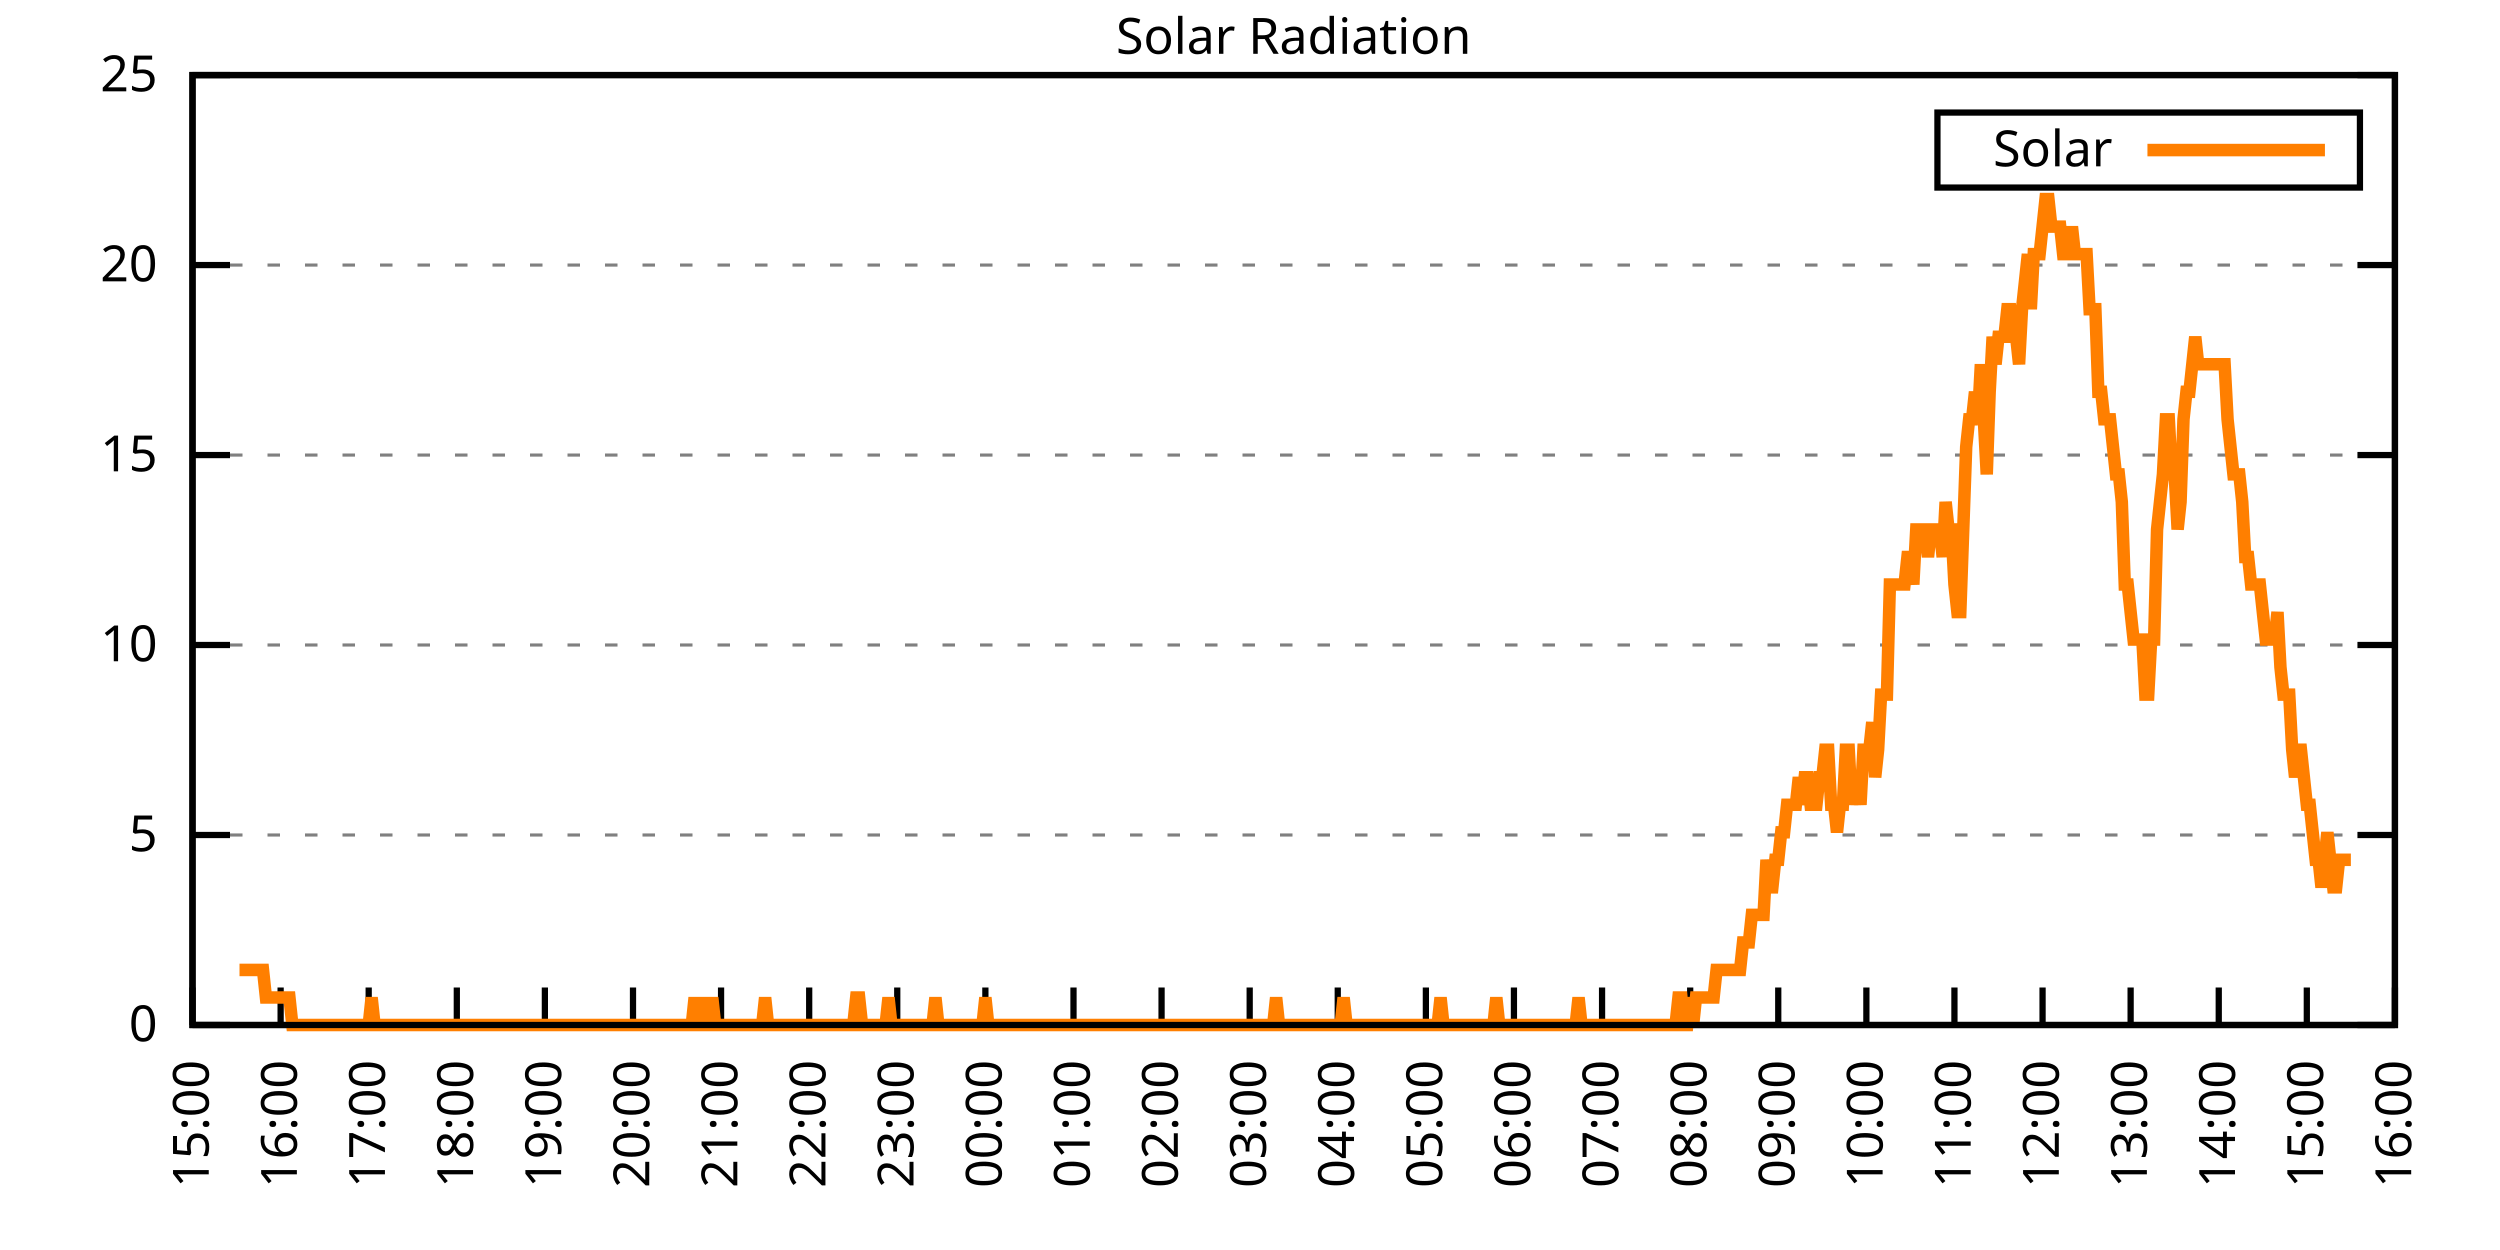
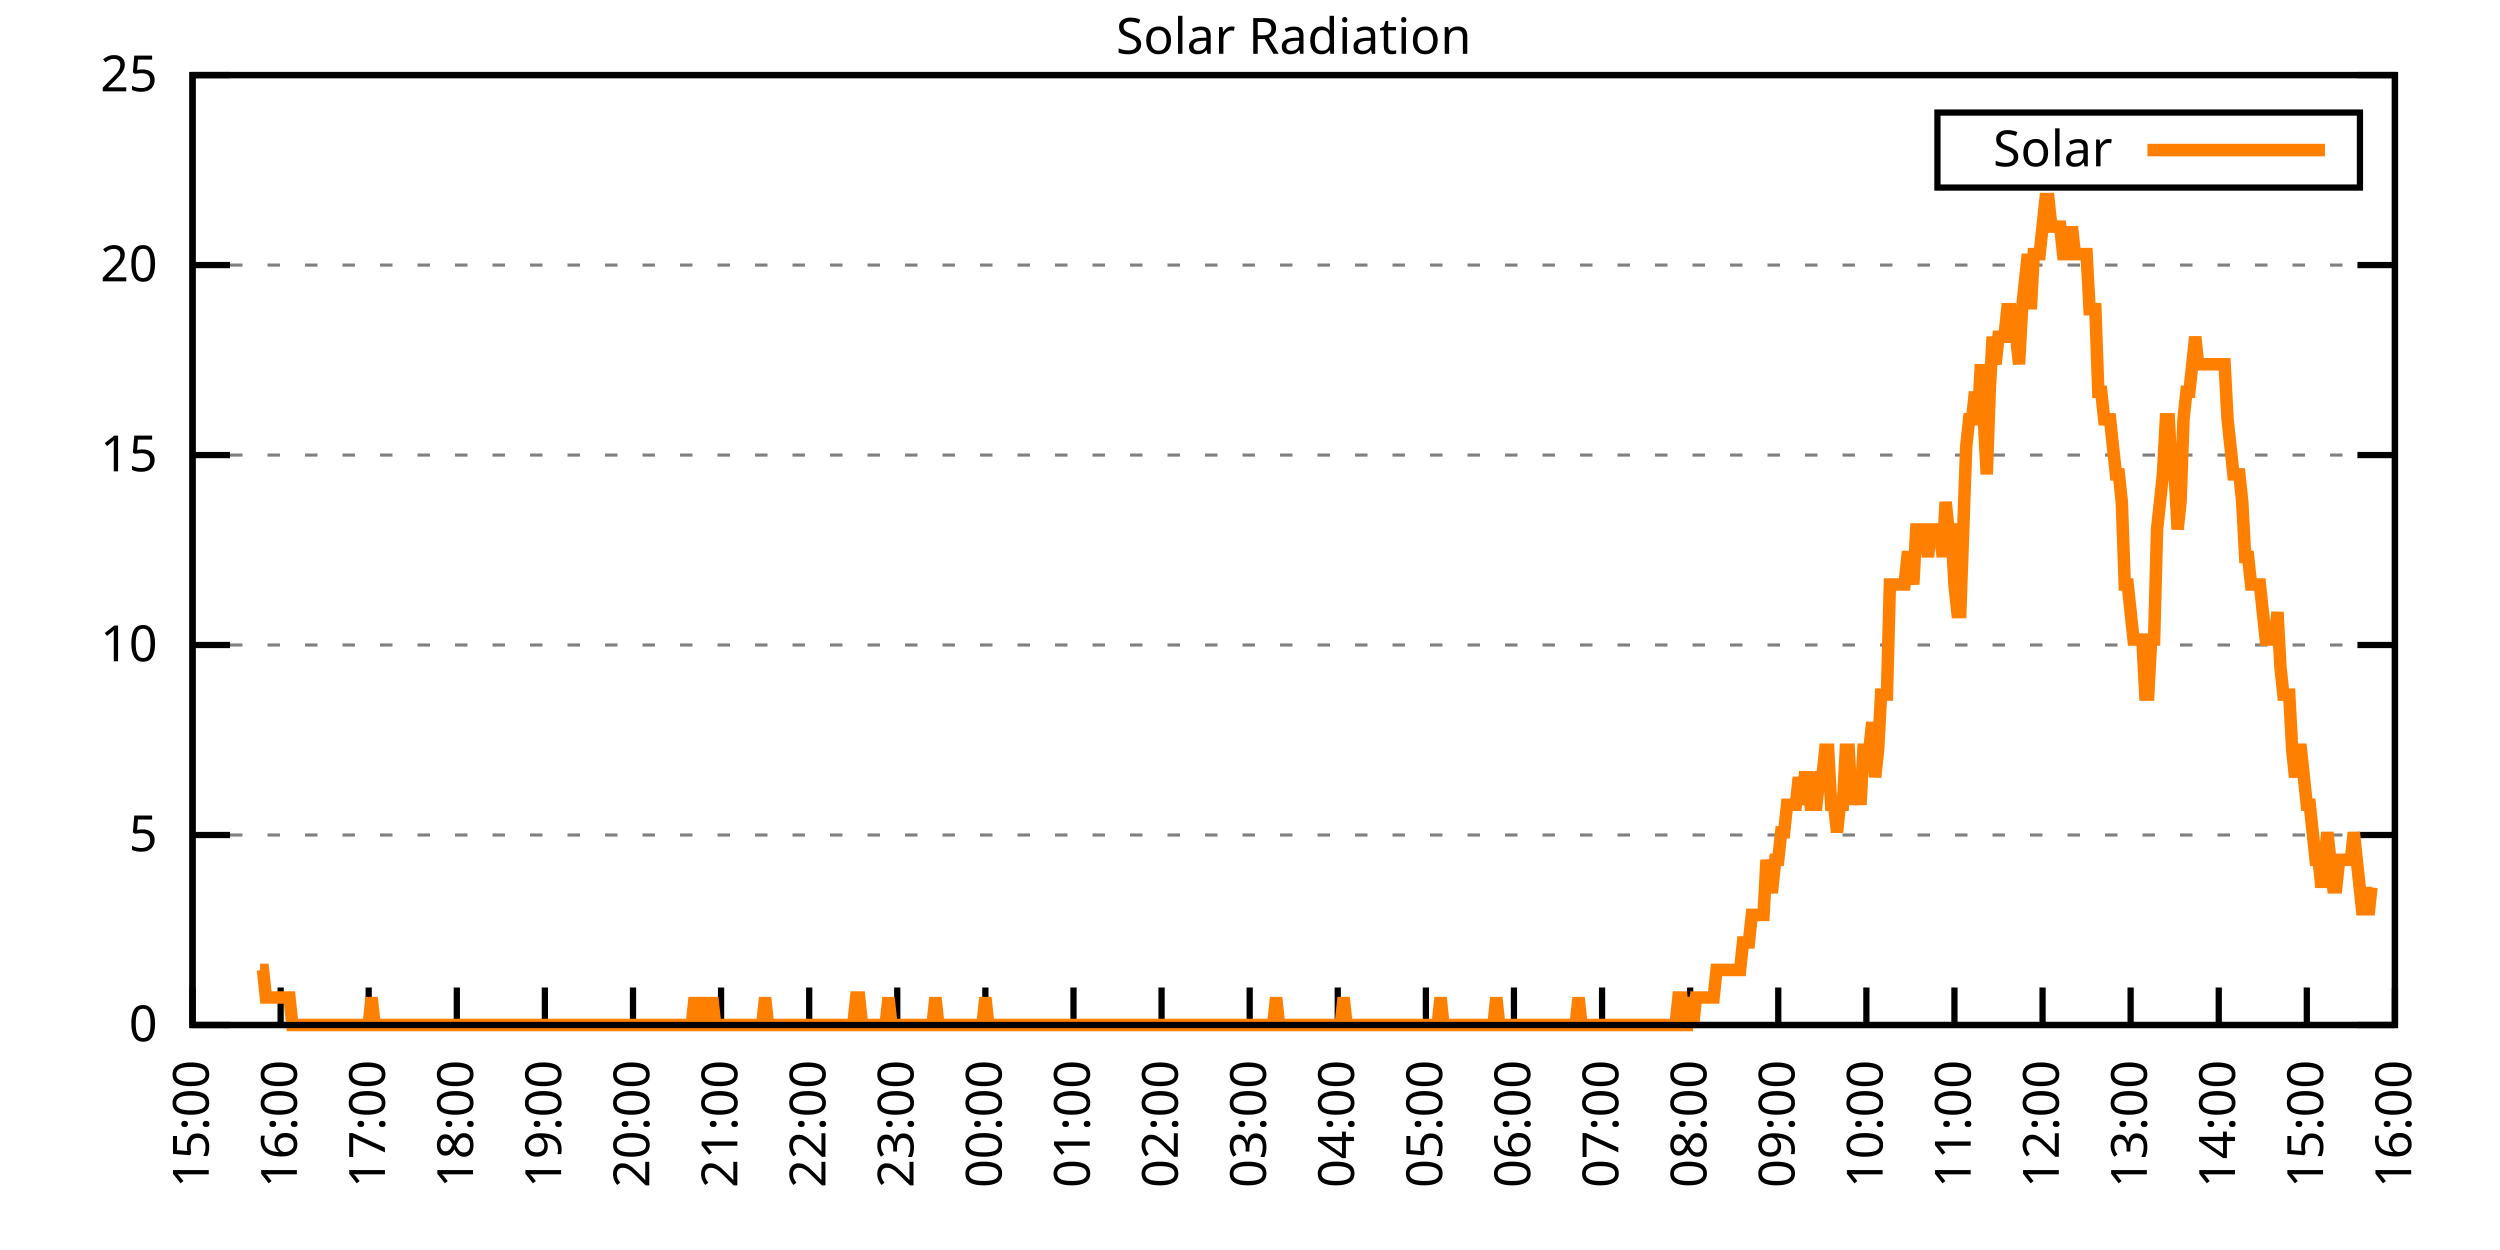
<svg xmlns="http://www.w3.org/2000/svg" xmlns:xlink="http://www.w3.org/1999/xlink" width="400" height="200" viewBox="0 0 400 200">
  <g id="gnuplot_canvas">
    <rect x="0" y="0" width="400" height="200" fill="none" />
    <defs>
      <circle id="gpDot" r="0.5" stroke-width="0.5" stroke="currentColor" />
      <path id="gpPt0" stroke-width="0.333" stroke="currentColor" d="M-1,0 h2 M0,-1 v2" />
      <path id="gpPt1" stroke-width="0.333" stroke="currentColor" d="M-1,-1 L1,1 M1,-1 L-1,1" />
      <path id="gpPt2" stroke-width="0.333" stroke="currentColor" d="M-1,0 L1,0 M0,-1 L0,1 M-1,-1 L1,1 M-1,1 L1,-1" />
      <rect id="gpPt3" stroke-width="0.333" stroke="currentColor" x="-1" y="-1" width="2" height="2" />
      <rect id="gpPt4" stroke-width="0.333" stroke="currentColor" fill="currentColor" x="-1" y="-1" width="2" height="2" />
      <circle id="gpPt5" stroke-width="0.333" stroke="currentColor" cx="0" cy="0" r="1" />
      <use xlink:href="#gpPt5" id="gpPt6" fill="currentColor" stroke="none" />
      <path id="gpPt7" stroke-width="0.333" stroke="currentColor" d="M0,-1.33 L-1.33,0.67 L1.33,0.67 z" />
      <use xlink:href="#gpPt7" id="gpPt8" fill="currentColor" stroke="none" />
      <use xlink:href="#gpPt7" id="gpPt9" stroke="currentColor" transform="rotate(180)" />
      <use xlink:href="#gpPt9" id="gpPt10" fill="currentColor" stroke="none" />
      <use xlink:href="#gpPt3" id="gpPt11" stroke="currentColor" transform="rotate(45)" />
      <use xlink:href="#gpPt11" id="gpPt12" fill="currentColor" stroke="none" />
      <path id="gpPt13" stroke-width="0.333" stroke="currentColor" d="M0,1.330 L1.265,0.411 L0.782,-1.067 L-0.782,-1.076 L-1.265,0.411 z" />
      <use xlink:href="#gpPt13" id="gpPt14" fill="currentColor" stroke="none" />
      <filter id="textbox" filterUnits="objectBoundingBox" x="0" y="0" height="1" width="1">
        <feFlood flood-color="white" flood-opacity="1" result="bgnd" />
        <feComposite in="SourceGraphic" in2="bgnd" operator="atop" />
      </filter>
      <filter id="greybox" filterUnits="objectBoundingBox" x="0" y="0" height="1" width="1">
        <feFlood flood-color="lightgrey" flood-opacity="1" result="grey" />
        <feComposite in="SourceGraphic" in2="grey" operator="atop" />
      </filter>
    </defs>
    <g fill="none" color="white" stroke="currentColor" stroke-width="1.00" stroke-linecap="butt" stroke-linejoin="miter">
</g>
    <g fill="none" color="black" stroke="currentColor" stroke-width="1.00" stroke-linecap="butt" stroke-linejoin="miter">
      <g stroke="none" shape-rendering="crispEdges">
        <polygon fill="rgb(255, 255, 255)" points="30.80,164.00 383.18,164.00 383.18,12.02 30.80,12.02 " />
      </g>
    </g>
    <g fill="none" color="black" stroke="currentColor" stroke-width="1.00" stroke-linecap="butt" stroke-linejoin="miter">
</g>
    <g fill="none" color="black" stroke="black" stroke-width="0.50" stroke-linecap="butt" stroke-linejoin="miter">
</g>
    <g fill="none" color="gray" stroke="currentColor" stroke-width="0.50" stroke-linecap="butt" stroke-linejoin="miter">
      <path stroke="gray" stroke-dasharray="2,4" class="gridline" d="M30.80,164.00 L383.19,164.00  " />
    </g>
    <g fill="none" color="gray" stroke="gray" stroke-width="1.00" stroke-linecap="butt" stroke-linejoin="miter">
</g>
    <g fill="none" color="black" stroke="currentColor" stroke-width="1.00" stroke-linecap="butt" stroke-linejoin="miter">
      <path stroke="black" d="M30.80,164.00 L36.80,164.00 M383.19,164.00 L377.19,164.00  " />
      <g transform="translate(25.20,166.60)" stroke="none" fill="black" font-family="Sans" font-size="8.00" text-anchor="end">
        <text>
          <tspan font-family="Sans"> 0</tspan>
        </text>
      </g>
    </g>
    <g fill="none" color="black" stroke="currentColor" stroke-width="1.00" stroke-linecap="butt" stroke-linejoin="miter">
</g>
    <g fill="none" color="black" stroke="black" stroke-width="0.50" stroke-linecap="butt" stroke-linejoin="miter">
</g>
    <g fill="none" color="gray" stroke="currentColor" stroke-width="0.50" stroke-linecap="butt" stroke-linejoin="miter">
      <path stroke="gray" stroke-dasharray="2,4" class="gridline" d="M30.80,133.60 L383.19,133.60  " />
    </g>
    <g fill="none" color="gray" stroke="gray" stroke-width="1.00" stroke-linecap="butt" stroke-linejoin="miter">
</g>
    <g fill="none" color="black" stroke="currentColor" stroke-width="1.00" stroke-linecap="butt" stroke-linejoin="miter">
      <path stroke="black" d="M30.80,133.60 L36.80,133.60 M383.19,133.60 L377.19,133.60  " />
      <g transform="translate(25.20,136.20)" stroke="none" fill="black" font-family="Sans" font-size="8.00" text-anchor="end">
        <text>
          <tspan font-family="Sans"> 5</tspan>
        </text>
      </g>
    </g>
    <g fill="none" color="black" stroke="currentColor" stroke-width="1.00" stroke-linecap="butt" stroke-linejoin="miter">
</g>
    <g fill="none" color="black" stroke="black" stroke-width="0.50" stroke-linecap="butt" stroke-linejoin="miter">
</g>
    <g fill="none" color="gray" stroke="currentColor" stroke-width="0.50" stroke-linecap="butt" stroke-linejoin="miter">
      <path stroke="gray" stroke-dasharray="2,4" class="gridline" d="M30.80,103.20 L383.19,103.20  " />
    </g>
    <g fill="none" color="gray" stroke="gray" stroke-width="1.00" stroke-linecap="butt" stroke-linejoin="miter">
</g>
    <g fill="none" color="black" stroke="currentColor" stroke-width="1.00" stroke-linecap="butt" stroke-linejoin="miter">
      <path stroke="black" d="M30.80,103.20 L36.80,103.20 M383.19,103.20 L377.19,103.20  " />
      <g transform="translate(25.20,105.80)" stroke="none" fill="black" font-family="Sans" font-size="8.00" text-anchor="end">
        <text>
          <tspan font-family="Sans"> 10</tspan>
        </text>
      </g>
    </g>
    <g fill="none" color="black" stroke="currentColor" stroke-width="1.00" stroke-linecap="butt" stroke-linejoin="miter">
</g>
    <g fill="none" color="black" stroke="black" stroke-width="0.50" stroke-linecap="butt" stroke-linejoin="miter">
</g>
    <g fill="none" color="gray" stroke="currentColor" stroke-width="0.50" stroke-linecap="butt" stroke-linejoin="miter">
      <path stroke="gray" stroke-dasharray="2,4" class="gridline" d="M30.80,72.81 L383.19,72.81  " />
    </g>
    <g fill="none" color="gray" stroke="gray" stroke-width="1.00" stroke-linecap="butt" stroke-linejoin="miter">
</g>
    <g fill="none" color="black" stroke="currentColor" stroke-width="1.00" stroke-linecap="butt" stroke-linejoin="miter">
      <path stroke="black" d="M30.80,72.81 L36.80,72.81 M383.19,72.81 L377.19,72.81  " />
      <g transform="translate(25.20,75.41)" stroke="none" fill="black" font-family="Sans" font-size="8.00" text-anchor="end">
        <text>
          <tspan font-family="Sans"> 15</tspan>
        </text>
      </g>
    </g>
    <g fill="none" color="black" stroke="currentColor" stroke-width="1.00" stroke-linecap="butt" stroke-linejoin="miter">
</g>
    <g fill="none" color="black" stroke="black" stroke-width="0.50" stroke-linecap="butt" stroke-linejoin="miter">
</g>
    <g fill="none" color="gray" stroke="currentColor" stroke-width="0.50" stroke-linecap="butt" stroke-linejoin="miter">
      <path stroke="gray" stroke-dasharray="2,4" class="gridline" d="M30.80,42.41 L383.19,42.41  " />
    </g>
    <g fill="none" color="gray" stroke="gray" stroke-width="1.00" stroke-linecap="butt" stroke-linejoin="miter">
</g>
    <g fill="none" color="black" stroke="currentColor" stroke-width="1.00" stroke-linecap="butt" stroke-linejoin="miter">
      <path stroke="black" d="M30.80,42.41 L36.80,42.41 M383.19,42.41 L377.19,42.41  " />
      <g transform="translate(25.20,45.01)" stroke="none" fill="black" font-family="Sans" font-size="8.00" text-anchor="end">
        <text>
          <tspan font-family="Sans"> 20</tspan>
        </text>
      </g>
    </g>
    <g fill="none" color="black" stroke="currentColor" stroke-width="1.00" stroke-linecap="butt" stroke-linejoin="miter">
</g>
    <g fill="none" color="black" stroke="black" stroke-width="0.50" stroke-linecap="butt" stroke-linejoin="miter">
</g>
    <g fill="none" color="gray" stroke="currentColor" stroke-width="0.50" stroke-linecap="butt" stroke-linejoin="miter">
      <path stroke="gray" stroke-dasharray="2,4" class="gridline" d="M30.80,12.01 L383.19,12.01  " />
    </g>
    <g fill="none" color="gray" stroke="gray" stroke-width="1.00" stroke-linecap="butt" stroke-linejoin="miter">
</g>
    <g fill="none" color="black" stroke="currentColor" stroke-width="1.00" stroke-linecap="butt" stroke-linejoin="miter">
      <path stroke="black" d="M30.80,12.01 L36.80,12.01 M383.19,12.01 L377.19,12.01  " />
      <g transform="translate(25.20,14.61)" stroke="none" fill="black" font-family="Sans" font-size="8.00" text-anchor="end">
        <text>
          <tspan font-family="Sans"> 25</tspan>
        </text>
      </g>
    </g>
    <g fill="none" color="black" stroke="currentColor" stroke-width="1.00" stroke-linecap="butt" stroke-linejoin="miter">
      <path stroke="black" d="M30.80,164.00 L30.80,158.00  " />
      <g transform="translate(33.40,169.60) rotate(270.00)" stroke="none" fill="black" font-family="Sans" font-size="8.00" text-anchor="end">
        <text>
          <tspan font-family="Sans">15:00</tspan>
        </text>
      </g>
    </g>
    <g fill="none" color="black" stroke="currentColor" stroke-width="1.00" stroke-linecap="butt" stroke-linejoin="miter">
      <path stroke="black" d="M44.90,164.00 L44.90,158.00  " />
      <g transform="translate(47.50,169.60) rotate(270.00)" stroke="none" fill="black" font-family="Sans" font-size="8.00" text-anchor="end">
        <text>
          <tspan font-family="Sans">16:00</tspan>
        </text>
      </g>
    </g>
    <g fill="none" color="black" stroke="currentColor" stroke-width="1.00" stroke-linecap="butt" stroke-linejoin="miter">
      <path stroke="black" d="M58.99,164.00 L58.99,158.00  " />
      <g transform="translate(61.59,169.60) rotate(270.00)" stroke="none" fill="black" font-family="Sans" font-size="8.00" text-anchor="end">
        <text>
          <tspan font-family="Sans">17:00</tspan>
        </text>
      </g>
    </g>
    <g fill="none" color="black" stroke="currentColor" stroke-width="1.00" stroke-linecap="butt" stroke-linejoin="miter">
      <path stroke="black" d="M73.09,164.00 L73.09,158.00  " />
      <g transform="translate(75.69,169.60) rotate(270.00)" stroke="none" fill="black" font-family="Sans" font-size="8.00" text-anchor="end">
        <text>
          <tspan font-family="Sans">18:00</tspan>
        </text>
      </g>
    </g>
    <g fill="none" color="black" stroke="currentColor" stroke-width="1.00" stroke-linecap="butt" stroke-linejoin="miter">
      <path stroke="black" d="M87.18,164.00 L87.18,158.00  " />
      <g transform="translate(89.78,169.60) rotate(270.00)" stroke="none" fill="black" font-family="Sans" font-size="8.00" text-anchor="end">
        <text>
          <tspan font-family="Sans">19:00</tspan>
        </text>
      </g>
    </g>
    <g fill="none" color="black" stroke="currentColor" stroke-width="1.00" stroke-linecap="butt" stroke-linejoin="miter">
      <path stroke="black" d="M101.28,164.00 L101.28,158.00  " />
      <g transform="translate(103.88,169.60) rotate(270.00)" stroke="none" fill="black" font-family="Sans" font-size="8.00" text-anchor="end">
        <text>
          <tspan font-family="Sans">20:00</tspan>
        </text>
      </g>
    </g>
    <g fill="none" color="black" stroke="currentColor" stroke-width="1.00" stroke-linecap="butt" stroke-linejoin="miter">
      <path stroke="black" d="M115.37,164.00 L115.37,158.00  " />
      <g transform="translate(117.97,169.60) rotate(270.00)" stroke="none" fill="black" font-family="Sans" font-size="8.00" text-anchor="end">
        <text>
          <tspan font-family="Sans">21:00</tspan>
        </text>
      </g>
    </g>
    <g fill="none" color="black" stroke="currentColor" stroke-width="1.00" stroke-linecap="butt" stroke-linejoin="miter">
      <path stroke="black" d="M129.47,164.00 L129.47,158.00  " />
      <g transform="translate(132.07,169.60) rotate(270.00)" stroke="none" fill="black" font-family="Sans" font-size="8.00" text-anchor="end">
        <text>
          <tspan font-family="Sans">22:00</tspan>
        </text>
      </g>
    </g>
    <g fill="none" color="black" stroke="currentColor" stroke-width="1.00" stroke-linecap="butt" stroke-linejoin="miter">
      <path stroke="black" d="M143.56,164.00 L143.56,158.00  " />
      <g transform="translate(146.16,169.60) rotate(270.00)" stroke="none" fill="black" font-family="Sans" font-size="8.00" text-anchor="end">
        <text>
          <tspan font-family="Sans">23:00</tspan>
        </text>
      </g>
    </g>
    <g fill="none" color="black" stroke="currentColor" stroke-width="1.00" stroke-linecap="butt" stroke-linejoin="miter">
      <path stroke="black" d="M157.66,164.00 L157.66,158.00  " />
      <g transform="translate(160.26,169.60) rotate(270.00)" stroke="none" fill="black" font-family="Sans" font-size="8.00" text-anchor="end">
        <text>
          <tspan font-family="Sans">00:00</tspan>
        </text>
      </g>
    </g>
    <g fill="none" color="black" stroke="currentColor" stroke-width="1.00" stroke-linecap="butt" stroke-linejoin="miter">
      <path stroke="black" d="M171.76,164.00 L171.76,158.00  " />
      <g transform="translate(174.36,169.60) rotate(270.00)" stroke="none" fill="black" font-family="Sans" font-size="8.00" text-anchor="end">
        <text>
          <tspan font-family="Sans">01:00</tspan>
        </text>
      </g>
    </g>
    <g fill="none" color="black" stroke="currentColor" stroke-width="1.00" stroke-linecap="butt" stroke-linejoin="miter">
      <path stroke="black" d="M185.85,164.00 L185.85,158.00  " />
      <g transform="translate(188.45,169.60) rotate(270.00)" stroke="none" fill="black" font-family="Sans" font-size="8.00" text-anchor="end">
        <text>
          <tspan font-family="Sans">02:00</tspan>
        </text>
      </g>
    </g>
    <g fill="none" color="black" stroke="currentColor" stroke-width="1.00" stroke-linecap="butt" stroke-linejoin="miter">
      <path stroke="black" d="M199.95,164.00 L199.95,158.00  " />
      <g transform="translate(202.55,169.60) rotate(270.00)" stroke="none" fill="black" font-family="Sans" font-size="8.00" text-anchor="end">
        <text>
          <tspan font-family="Sans">03:00</tspan>
        </text>
      </g>
    </g>
    <g fill="none" color="black" stroke="currentColor" stroke-width="1.00" stroke-linecap="butt" stroke-linejoin="miter">
      <path stroke="black" d="M214.04,164.00 L214.04,158.00  " />
      <g transform="translate(216.64,169.60) rotate(270.00)" stroke="none" fill="black" font-family="Sans" font-size="8.00" text-anchor="end">
        <text>
          <tspan font-family="Sans">04:00</tspan>
        </text>
      </g>
    </g>
    <g fill="none" color="black" stroke="currentColor" stroke-width="1.00" stroke-linecap="butt" stroke-linejoin="miter">
      <path stroke="black" d="M228.14,164.00 L228.14,158.00  " />
      <g transform="translate(230.74,169.60) rotate(270.00)" stroke="none" fill="black" font-family="Sans" font-size="8.00" text-anchor="end">
        <text>
          <tspan font-family="Sans">05:00</tspan>
        </text>
      </g>
    </g>
    <g fill="none" color="black" stroke="currentColor" stroke-width="1.00" stroke-linecap="butt" stroke-linejoin="miter">
      <path stroke="black" d="M242.23,164.00 L242.23,158.00  " />
      <g transform="translate(244.83,169.60) rotate(270.00)" stroke="none" fill="black" font-family="Sans" font-size="8.00" text-anchor="end">
        <text>
          <tspan font-family="Sans">06:00</tspan>
        </text>
      </g>
    </g>
    <g fill="none" color="black" stroke="currentColor" stroke-width="1.00" stroke-linecap="butt" stroke-linejoin="miter">
      <path stroke="black" d="M256.33,164.00 L256.33,158.00  " />
      <g transform="translate(258.93,169.60) rotate(270.00)" stroke="none" fill="black" font-family="Sans" font-size="8.00" text-anchor="end">
        <text>
          <tspan font-family="Sans">07:00</tspan>
        </text>
      </g>
    </g>
    <g fill="none" color="black" stroke="currentColor" stroke-width="1.00" stroke-linecap="butt" stroke-linejoin="miter">
      <path stroke="black" d="M270.43,164.00 L270.43,158.00  " />
      <g transform="translate(273.03,169.60) rotate(270.00)" stroke="none" fill="black" font-family="Sans" font-size="8.00" text-anchor="end">
        <text>
          <tspan font-family="Sans">08:00</tspan>
        </text>
      </g>
    </g>
    <g fill="none" color="black" stroke="currentColor" stroke-width="1.00" stroke-linecap="butt" stroke-linejoin="miter">
      <path stroke="black" d="M284.52,164.00 L284.52,158.00  " />
      <g transform="translate(287.12,169.60) rotate(270.00)" stroke="none" fill="black" font-family="Sans" font-size="8.00" text-anchor="end">
        <text>
          <tspan font-family="Sans">09:00</tspan>
        </text>
      </g>
    </g>
    <g fill="none" color="black" stroke="currentColor" stroke-width="1.00" stroke-linecap="butt" stroke-linejoin="miter">
      <path stroke="black" d="M298.62,164.00 L298.62,158.00  " />
      <g transform="translate(301.22,169.60) rotate(270.00)" stroke="none" fill="black" font-family="Sans" font-size="8.00" text-anchor="end">
        <text>
          <tspan font-family="Sans">10:00</tspan>
        </text>
      </g>
    </g>
    <g fill="none" color="black" stroke="currentColor" stroke-width="1.00" stroke-linecap="butt" stroke-linejoin="miter">
      <path stroke="black" d="M312.71,164.00 L312.71,158.00  " />
      <g transform="translate(315.31,169.60) rotate(270.00)" stroke="none" fill="black" font-family="Sans" font-size="8.00" text-anchor="end">
        <text>
          <tspan font-family="Sans">11:00</tspan>
        </text>
      </g>
    </g>
    <g fill="none" color="black" stroke="currentColor" stroke-width="1.00" stroke-linecap="butt" stroke-linejoin="miter">
      <path stroke="black" d="M326.81,164.00 L326.81,158.00  " />
      <g transform="translate(329.41,169.60) rotate(270.00)" stroke="none" fill="black" font-family="Sans" font-size="8.00" text-anchor="end">
        <text>
          <tspan font-family="Sans">12:00</tspan>
        </text>
      </g>
    </g>
    <g fill="none" color="black" stroke="currentColor" stroke-width="1.00" stroke-linecap="butt" stroke-linejoin="miter">
      <path stroke="black" d="M340.90,164.00 L340.90,158.00  " />
      <g transform="translate(343.50,169.60) rotate(270.00)" stroke="none" fill="black" font-family="Sans" font-size="8.00" text-anchor="end">
        <text>
          <tspan font-family="Sans">13:00</tspan>
        </text>
      </g>
    </g>
    <g fill="none" color="black" stroke="currentColor" stroke-width="1.00" stroke-linecap="butt" stroke-linejoin="miter">
      <path stroke="black" d="M355.00,164.00 L355.00,158.00  " />
      <g transform="translate(357.60,169.60) rotate(270.00)" stroke="none" fill="black" font-family="Sans" font-size="8.00" text-anchor="end">
        <text>
          <tspan font-family="Sans">14:00</tspan>
        </text>
      </g>
    </g>
    <g fill="none" color="black" stroke="currentColor" stroke-width="1.00" stroke-linecap="butt" stroke-linejoin="miter">
      <path stroke="black" d="M369.09,164.00 L369.09,158.00  " />
      <g transform="translate(371.69,169.60) rotate(270.00)" stroke="none" fill="black" font-family="Sans" font-size="8.00" text-anchor="end">
        <text>
          <tspan font-family="Sans">15:00</tspan>
        </text>
      </g>
    </g>
    <g fill="none" color="black" stroke="currentColor" stroke-width="1.00" stroke-linecap="butt" stroke-linejoin="miter">
      <path stroke="black" d="M383.19,164.00 L383.19,158.00  " />
      <g transform="translate(385.79,169.60) rotate(270.00)" stroke="none" fill="black" font-family="Sans" font-size="8.00" text-anchor="end">
        <text>
          <tspan font-family="Sans">16:00</tspan>
        </text>
      </g>
    </g>
    <g fill="none" color="black" stroke="currentColor" stroke-width="1.00" stroke-linecap="butt" stroke-linejoin="miter">
</g>
    <g fill="none" color="black" stroke="currentColor" stroke-width="1.00" stroke-linecap="butt" stroke-linejoin="miter">
      <path stroke="black" d="M30.80,12.01 L30.80,164.00 L383.19,164.00 L383.19,12.01 L30.80,12.01 Z  " />
    </g>
    <g fill="none" color="black" stroke="currentColor" stroke-width="1.00" stroke-linecap="butt" stroke-linejoin="miter">
</g>
    <g fill="none" color="black" stroke="currentColor" stroke-width="1.00" stroke-linecap="butt" stroke-linejoin="miter">
      <path stroke="black" d="M309.99,30.01 L309.99,18.01 L377.59,18.01 L377.59,30.01 L309.99,30.01 Z  " />
    </g>
    <g id="Solar_Radiation_plot_1">
      <g fill="none" color="white" stroke="black" stroke-width="2.00" stroke-linecap="butt" stroke-linejoin="miter">
</g>
      <g fill="none" color="black" stroke="currentColor" stroke-width="2.00" stroke-linecap="butt" stroke-linejoin="miter">
        <g transform="translate(337.99,26.61)" stroke="none" fill="black" font-family="Sans" font-size="8.00" text-anchor="end">
          <text>
            <tspan font-family="Sans">Solar</tspan>
          </text>
        </g>
      </g>
      <g fill="none" color="black" stroke="currentColor" stroke-width="2.00" stroke-linecap="butt" stroke-linejoin="miter">
-         <path stroke="rgb(255, 127,   0)" d="M343.59,24.01 L371.99,24.01 M38.32,155.19 L38.79,155.19 L39.26,155.19 L39.73,155.19 L40.20,155.19 L40.67,155.19   L41.14,155.19 L41.61,155.19 L42.08,155.19 L42.55,159.60 L43.02,159.60 L43.49,159.60 L43.96,159.60 L44.43,159.60   L44.90,159.60 L45.37,159.60 L45.84,159.60 L46.31,159.60 L46.78,164.00 L47.24,164.00 L47.71,164.00 L48.18,164.00   L48.65,164.00 L49.12,164.00 L49.59,164.00 L50.06,164.00 L50.53,164.00 L51.00,164.00 L51.47,164.00 L51.94,164.00   L52.41,164.00 L52.88,164.00 L53.35,164.00 L53.82,164.00 L54.29,164.00 L54.76,164.00 L55.23,164.00 L55.70,164.00   L56.17,164.00 L56.64,164.00 L57.11,164.00 L57.58,164.00 L58.05,164.00 L58.52,164.00 L58.99,164.00 L59.46,159.60   L59.93,164.00 L60.40,164.00 L60.87,164.00 L61.34,164.00 L61.81,164.00 L62.28,164.00 L62.75,164.00 L63.22,164.00   L63.69,164.00 L64.16,164.00 L64.63,164.00 L65.10,164.00 L65.57,164.00 L66.04,164.00 L66.51,164.00 L66.98,164.00   L67.45,164.00 L67.92,164.00 L68.39,164.00 L68.86,164.00 L69.33,164.00 L69.80,164.00 L70.27,164.00 L70.74,164.00   L71.21,164.00 L71.68,164.00 L72.15,164.00 L72.62,164.00 L73.09,164.00 L73.56,164.00 L74.03,164.00 L74.50,164.00   L74.97,164.00 L75.44,164.00 L75.91,164.00 L76.38,164.00 L76.85,164.00 L77.32,164.00 L77.79,164.00 L78.26,164.00   L78.73,164.00 L79.19,164.00 L79.66,164.00 L80.13,164.00 L80.60,164.00 L81.07,164.00 L81.54,164.00 L82.01,164.00   L82.48,164.00 L82.95,164.00 L83.42,164.00 L83.89,164.00 L84.36,164.00 L84.83,164.00 L85.30,164.00 L85.77,164.00   L86.24,164.00 L86.71,164.00 L87.18,164.00 L87.65,164.00 L88.12,164.00 L88.59,164.00 L89.06,164.00 L89.53,164.00   L90.00,164.00 L90.47,164.00 L90.94,164.00 L91.41,164.00 L91.88,164.00 L92.35,164.00 L92.82,164.00 L93.29,164.00   L93.76,164.00 L94.23,164.00 L94.70,164.00 L95.17,164.00 L95.64,164.00 L96.11,164.00 L96.58,164.00 L97.05,164.00   L97.52,164.00 L97.99,164.00 L98.46,164.00 L98.93,164.00 L99.40,164.00 L99.87,164.00 L100.34,164.00 L100.81,164.00   L101.28,164.00 L101.75,164.00 L102.22,164.00 L102.69,164.00 L103.16,164.00 L103.63,164.00 L104.10,164.00 L104.57,164.00   L105.04,164.00 L105.51,164.00 L105.98,164.00 L106.45,164.00 L106.92,164.00 L107.39,164.00 L107.86,164.00 L108.33,164.00   L108.80,164.00 L109.27,164.00 L109.74,164.00 L110.21,164.00 L110.68,164.00 L111.14,159.60 L111.61,164.00 L112.08,164.00   L112.55,159.60 L113.02,164.00 L113.49,164.00 L113.96,159.60 L114.43,164.00 L114.90,164.00 L115.37,164.00 L115.84,164.00   L116.31,164.00 L116.78,164.00 L117.25,164.00 L117.72,164.00 L118.19,164.00 L118.66,164.00 L119.13,164.00 L119.60,164.00   L120.07,164.00 L120.54,164.00 L121.01,164.00 L121.48,164.00 L121.95,164.00 L122.42,159.60 L122.89,164.00 L123.36,164.00   L123.83,164.00 L124.30,164.00 L124.77,164.00 L125.24,164.00 L125.71,164.00 L126.18,164.00 L126.65,164.00 L127.12,164.00   L127.59,164.00 L128.06,164.00 L128.53,164.00 L129.00,164.00 L129.47,164.00 L129.94,164.00 L130.41,164.00 L130.88,164.00   L131.35,164.00 L131.82,164.00 L132.29,164.00 L132.76,164.00 L133.23,164.00 L133.70,164.00 L134.17,164.00 L134.64,164.00   L135.11,164.00 L135.58,164.00 L136.05,164.00 L136.52,164.00 L136.99,159.60 L137.46,159.60 L137.93,164.00 L138.40,164.00   L138.87,164.00 L139.34,164.00 L139.81,164.00 L140.28,164.00 L140.75,164.00 L141.22,164.00 L141.69,164.00 L142.16,159.60   L142.63,164.00 L143.09,164.00 L143.56,164.00 L144.03,164.00 L144.50,164.00 L144.97,164.00 L145.44,164.00 L145.91,164.00   L146.38,164.00 L146.85,164.00 L147.32,164.00 L147.79,164.00 L148.26,164.00 L148.73,164.00 L149.20,164.00 L149.67,159.60   L150.14,164.00 L150.61,164.00 L151.08,164.00 L151.55,164.00 L152.02,164.00 L152.49,164.00 L152.96,164.00 L153.43,164.00   L153.90,164.00 L154.37,164.00 L154.84,164.00 L155.31,164.00 L155.78,164.00 L156.25,164.00 L156.72,164.00 L157.19,164.00   L157.66,159.60 L158.13,164.00 L158.60,164.00 L159.07,164.00 L159.54,164.00 L160.01,164.00 L160.48,164.00 L160.95,164.00   L161.42,164.00 L161.89,164.00 L162.36,164.00 L162.83,164.00 L163.30,164.00 L163.77,164.00 L164.24,164.00 L164.71,164.00   L165.18,164.00 L165.65,164.00 L166.12,164.00 L166.59,164.00 L167.06,164.00 L167.53,164.00 L168.00,164.00 L168.47,164.00   L168.94,164.00 L169.41,164.00 L169.88,164.00 L170.35,164.00 L170.82,164.00 L171.29,164.00 L171.76,164.00 L172.23,164.00   L172.70,164.00 L173.17,164.00 L173.64,164.00 L174.11,164.00 L174.58,164.00 L175.04,164.00 L175.51,164.00 L175.98,164.00   L176.45,164.00 L176.92,164.00 L177.39,164.00 L177.86,164.00 L178.33,164.00 L178.80,164.00 L179.27,164.00 L179.74,164.00   L180.21,164.00 L180.68,164.00 L181.15,164.00 L181.62,164.00 L182.09,164.00 L182.56,164.00 L183.03,164.00 L183.50,164.00   L183.97,164.00 L184.44,164.00 L184.91,164.00 L185.38,164.00 L185.85,164.00 L186.32,164.00 L186.79,164.00 L187.26,164.00   L187.73,164.00 L188.20,164.00 L188.67,164.00 L189.14,164.00 L189.61,164.00 L190.08,164.00 L190.55,164.00 L191.02,164.00   L191.49,164.00 L191.96,164.00 L192.43,164.00 L192.90,164.00 L193.37,164.00 L193.84,164.00 L194.31,164.00 L194.78,164.00   L195.25,164.00 L195.72,164.00 L196.19,164.00 L196.66,164.00 L197.13,164.00 L197.60,164.00 L198.07,164.00 L198.54,164.00   L199.01,164.00 L199.48,164.00 L199.95,164.00 L200.42,164.00 L200.89,164.00 L201.36,164.00 L201.83,164.00 L202.30,164.00   L202.77,164.00 L203.24,164.00 L203.71,164.00 L204.18,159.60 L204.65,164.00 L205.12,164.00 L205.59,164.00 L206.06,164.00   L206.53,164.00 L207.00,164.00 L207.46,164.00 L207.93,164.00 L208.40,164.00 L208.87,164.00 L209.34,164.00 L209.81,164.00   L210.28,164.00 L210.75,164.00 L211.22,164.00 L211.69,164.00 L212.16,164.00 L212.63,164.00 L213.10,164.00 L213.57,164.00   L214.04,164.00 L214.51,164.00 L214.98,159.60 L215.45,164.00 L215.92,164.00 L216.39,164.00 L216.86,164.00 L217.33,164.00   L217.80,164.00 L218.27,164.00 L218.74,164.00 L219.21,164.00 L219.68,164.00 L220.15,164.00 L220.62,164.00 L221.09,164.00   L221.56,164.00 L222.03,164.00 L222.50,164.00 L222.97,164.00 L223.44,164.00 L223.91,164.00 L224.38,164.00 L224.85,164.00   L225.32,164.00 L225.79,164.00 L226.26,164.00 L226.73,164.00 L227.20,164.00 L227.67,164.00 L228.14,164.00 L228.61,164.00   L229.08,164.00 L229.55,164.00 L230.02,164.00 L230.49,159.60 L230.96,164.00 L231.43,164.00 L231.90,164.00 L232.37,164.00   L232.84,164.00 L233.31,164.00 L233.78,164.00 L234.25,164.00 L234.72,164.00 L235.19,164.00 L235.66,164.00 L236.13,164.00   L236.60,164.00 L237.07,164.00 L237.54,164.00 L238.01,164.00 L238.48,164.00 L238.95,164.00 L239.41,159.60 L239.88,164.00   L240.35,164.00 L240.82,164.00 L241.29,164.00 L241.76,164.00 L242.23,164.00 L242.70,164.00 L243.17,164.00 L243.64,164.00   L244.11,164.00 L244.58,164.00 L245.05,164.00 L245.52,164.00 L245.99,164.00 L246.46,164.00 L246.93,164.00 L247.40,164.00   L247.87,164.00 L248.34,164.00 L248.81,164.00 L249.28,164.00 L249.75,164.00 L250.22,164.00 L250.69,164.00 L251.16,164.00   L251.63,164.00 L252.10,164.00 L252.57,159.60 L253.04,164.00 L253.51,164.00 L253.98,164.00 L254.45,164.00 L254.92,164.00   L255.39,164.00 L255.86,164.00 L256.33,164.00 L256.80,164.00 L257.27,164.00 L257.74,164.00 L258.21,164.00 L258.68,164.00   L259.15,164.00 L259.62,164.00 L260.09,164.00 L260.56,164.00 L261.03,164.00 L261.50,164.00 L261.97,164.00 L262.44,164.00   L262.91,164.00 L263.38,164.00 L263.85,164.00 L264.32,164.00 L264.79,164.00 L265.26,164.00 L265.73,164.00 L266.20,164.00   L266.67,164.00 L267.14,164.00 L267.61,164.00 L268.08,164.00 L268.55,159.60 L269.02,159.60 L269.49,164.00 L269.96,164.00   L270.43,159.60 L270.90,164.00 L271.36,159.60 L271.83,159.60 L272.30,159.60 L272.77,159.60 L273.24,159.60 L273.71,159.60   L274.18,159.60 L274.65,155.19 L275.12,155.19 L275.59,155.19 L276.06,155.19 L276.53,155.19 L277.00,155.19 L277.47,155.19   L277.94,155.19 L278.41,155.19 L278.88,150.79 L279.35,150.79 L279.82,150.79 L280.29,146.38 L280.76,146.38 L281.23,146.38   L281.70,146.38 L282.17,146.38 L282.64,137.57 L283.11,141.98 L283.58,141.98 L284.05,137.57 L284.52,137.57 L284.99,133.17   L285.46,133.17 L285.93,128.76 L286.40,128.76 L286.87,128.76 L287.34,128.76 L287.81,124.36 L288.28,128.76 L288.75,124.36   L289.22,124.36 L289.69,128.76 L290.16,128.76 L290.63,128.76 L291.10,124.36 L291.57,124.36 L292.04,119.95 L292.51,119.95   L292.98,128.76 L293.45,128.76 L293.92,133.17 L294.39,128.76 L294.86,128.76 L295.33,119.95 L295.80,119.95 L296.27,128.76   L296.74,124.36 L297.21,124.36 L297.68,128.76 L298.15,119.95 L298.62,119.95 L299.09,119.95 L299.56,115.55 L300.03,124.36   L300.50,119.95 L300.97,111.14 L301.44,111.14 L301.91,111.14 L302.38,93.52 L302.85,93.52 L303.31,93.52 L303.78,93.52   L304.25,93.52 L304.72,93.52 L305.19,89.12 L305.66,89.12 L306.13,93.52 L306.60,84.71 L307.07,84.71 L307.54,84.71   L308.01,84.71 L308.48,89.12 L308.95,84.71 L309.42,84.71 L309.89,84.71 L310.36,84.71 L310.83,89.12 L311.30,80.31   L311.77,84.71 L312.24,84.71 L312.71,93.52 L313.18,97.93 L313.65,97.93 L314.12,84.71 L314.59,71.50 L315.06,67.09   L315.53,67.09 L316.00,62.69 L316.47,67.09 L316.94,58.28 L317.41,67.09 L317.88,75.90 L318.35,62.69 L318.82,53.88   L319.29,58.28 L319.76,53.88 L320.23,53.88 L320.70,53.88 L321.17,49.47 L321.64,49.47 L322.11,53.88 L322.58,53.88   L323.05,58.28 L323.52,49.47 L323.99,45.07 L324.46,40.66 L324.93,49.47 L325.40,40.66 L325.87,40.66 L326.34,40.66   L326.81,36.26 L327.28,31.85 L327.75,31.85 L328.22,36.26 L328.69,36.26 L329.16,36.26 L329.63,36.26 L330.10,40.66   L330.57,40.66 L331.04,40.66 L331.51,36.26 L331.98,40.66 L332.45,40.66 L332.92,40.66 L333.39,40.66 L333.86,40.66   L334.33,49.47 L334.80,49.47 L335.26,49.47 L335.73,62.69 L336.20,62.69 L336.67,67.09 L337.14,67.09 L337.61,67.09   L338.08,71.50 L338.55,75.90 L339.02,75.90 L339.49,80.31 L339.96,93.52 L340.43,93.52 L340.90,97.93 L341.37,102.33   L341.84,102.33 L342.31,102.33 L342.78,102.33 L343.25,111.14 L343.72,111.14 L344.19,102.33 L344.66,102.33 L345.13,84.71   L345.60,80.31 L346.07,75.90 L346.54,67.09 L347.01,67.09 L347.48,75.90 L347.95,75.90 L348.42,84.71 L348.89,80.31   L349.36,67.09 L349.83,62.69 L350.30,62.69 L350.77,58.28 L351.24,53.88 L351.71,58.28 L352.18,58.28 L352.65,58.28   L353.12,58.28 L353.59,58.28 L354.06,58.28 L354.53,58.28 L355.00,58.28 L355.47,58.28 L355.94,58.28 L356.41,67.09   L356.88,71.50 L357.35,75.90 L357.82,75.90 L358.29,75.90 L358.76,80.31 L359.23,89.12 L359.70,89.12 L360.17,93.52   L360.64,93.52 L361.11,93.52 L361.58,93.52 L362.05,97.93 L362.52,102.33 L362.99,102.33 L363.46,102.33 L363.93,102.33   L364.40,97.93 L364.87,106.74 L365.34,111.14 L365.81,111.14 L366.28,111.14 L366.75,119.95 L367.21,124.36 L367.68,119.95   L368.15,119.95 L368.62,124.36 L369.09,128.76 L369.56,128.76 L370.03,133.17 L370.50,137.57 L370.97,137.57 L371.44,141.98   L371.91,137.57 L372.38,133.17 L372.85,137.57 L373.32,141.98 L373.79,141.98 L374.26,137.57 L374.73,137.57 L375.20,137.57   L375.67,137.57 L376.14,137.57  " />
+         <path stroke="rgb(255, 127,   0)" d="M343.59,24.01 L371.99,24.01 M41.61,155.19 L42.08,155.19 L42.55,159.60 L43.02,159.60 L43.49,159.60 L43.96,159.60   L44.43,159.60 L44.90,159.60 L45.37,159.60 L45.84,159.60 L46.31,159.60 L46.78,164.00 L47.24,164.00 L47.71,164.00   L48.18,164.00 L48.65,164.00 L49.12,164.00 L49.59,164.00 L50.06,164.00 L50.53,164.00 L51.00,164.00 L51.47,164.00   L51.94,164.00 L52.41,164.00 L52.88,164.00 L53.35,164.00 L53.82,164.00 L54.29,164.00 L54.76,164.00 L55.23,164.00   L55.70,164.00 L56.17,164.00 L56.64,164.00 L57.11,164.00 L57.58,164.00 L58.05,164.00 L58.52,164.00 L58.99,164.00   L59.46,159.60 L59.93,164.00 L60.40,164.00 L60.87,164.00 L61.34,164.00 L61.81,164.00 L62.28,164.00 L62.75,164.00   L63.22,164.00 L63.69,164.00 L64.16,164.00 L64.63,164.00 L65.10,164.00 L65.57,164.00 L66.04,164.00 L66.51,164.00   L66.98,164.00 L67.45,164.00 L67.92,164.00 L68.39,164.00 L68.86,164.00 L69.33,164.00 L69.80,164.00 L70.27,164.00   L70.74,164.00 L71.21,164.00 L71.68,164.00 L72.15,164.00 L72.62,164.00 L73.09,164.00 L73.56,164.00 L74.03,164.00   L74.50,164.00 L74.97,164.00 L75.44,164.00 L75.91,164.00 L76.38,164.00 L76.85,164.00 L77.32,164.00 L77.79,164.00   L78.26,164.00 L78.73,164.00 L79.19,164.00 L79.66,164.00 L80.13,164.00 L80.60,164.00 L81.07,164.00 L81.54,164.00   L82.01,164.00 L82.48,164.00 L82.95,164.00 L83.42,164.00 L83.89,164.00 L84.36,164.00 L84.83,164.00 L85.30,164.00   L85.77,164.00 L86.24,164.00 L86.71,164.00 L87.18,164.00 L87.65,164.00 L88.12,164.00 L88.59,164.00 L89.06,164.00   L89.53,164.00 L90.00,164.00 L90.47,164.00 L90.94,164.00 L91.41,164.00 L91.88,164.00 L92.35,164.00 L92.82,164.00   L93.29,164.00 L93.76,164.00 L94.23,164.00 L94.70,164.00 L95.17,164.00 L95.64,164.00 L96.11,164.00 L96.58,164.00   L97.05,164.00 L97.52,164.00 L97.99,164.00 L98.46,164.00 L98.93,164.00 L99.40,164.00 L99.87,164.00 L100.34,164.00   L100.81,164.00 L101.28,164.00 L101.75,164.00 L102.22,164.00 L102.69,164.00 L103.16,164.00 L103.63,164.00 L104.10,164.00   L104.57,164.00 L105.04,164.00 L105.51,164.00 L105.98,164.00 L106.45,164.00 L106.92,164.00 L107.39,164.00 L107.86,164.00   L108.33,164.00 L108.80,164.00 L109.27,164.00 L109.74,164.00 L110.21,164.00 L110.68,164.00 L111.14,159.60 L111.61,164.00   L112.08,164.00 L112.55,159.60 L113.02,164.00 L113.49,164.00 L113.96,159.60 L114.43,164.00 L114.90,164.00 L115.37,164.00   L115.84,164.00 L116.31,164.00 L116.78,164.00 L117.25,164.00 L117.72,164.00 L118.19,164.00 L118.66,164.00 L119.13,164.00   L119.60,164.00 L120.07,164.00 L120.54,164.00 L121.01,164.00 L121.48,164.00 L121.95,164.00 L122.42,159.60 L122.89,164.00   L123.36,164.00 L123.83,164.00 L124.30,164.00 L124.77,164.00 L125.24,164.00 L125.71,164.00 L126.18,164.00 L126.65,164.00   L127.12,164.00 L127.59,164.00 L128.06,164.00 L128.53,164.00 L129.00,164.00 L129.47,164.00 L129.94,164.00 L130.41,164.00   L130.88,164.00 L131.35,164.00 L131.82,164.00 L132.29,164.00 L132.76,164.00 L133.23,164.00 L133.70,164.00 L134.17,164.00   L134.64,164.00 L135.11,164.00 L135.58,164.00 L136.05,164.00 L136.52,164.00 L136.99,159.60 L137.46,159.60 L137.93,164.00   L138.40,164.00 L138.87,164.00 L139.34,164.00 L139.81,164.00 L140.28,164.00 L140.75,164.00 L141.22,164.00 L141.69,164.00   L142.16,159.60 L142.63,164.00 L143.09,164.00 L143.56,164.00 L144.03,164.00 L144.50,164.00 L144.97,164.00 L145.44,164.00   L145.91,164.00 L146.38,164.00 L146.85,164.00 L147.32,164.00 L147.79,164.00 L148.26,164.00 L148.73,164.00 L149.20,164.00   L149.67,159.60 L150.14,164.00 L150.61,164.00 L151.08,164.00 L151.55,164.00 L152.02,164.00 L152.49,164.00 L152.96,164.00   L153.43,164.00 L153.90,164.00 L154.37,164.00 L154.84,164.00 L155.31,164.00 L155.78,164.00 L156.25,164.00 L156.72,164.00   L157.19,164.00 L157.66,159.60 L158.13,164.00 L158.60,164.00 L159.07,164.00 L159.54,164.00 L160.01,164.00 L160.48,164.00   L160.95,164.00 L161.42,164.00 L161.89,164.00 L162.36,164.00 L162.83,164.00 L163.30,164.00 L163.77,164.00 L164.24,164.00   L164.71,164.00 L165.18,164.00 L165.65,164.00 L166.12,164.00 L166.59,164.00 L167.06,164.00 L167.53,164.00 L168.00,164.00   L168.47,164.00 L168.94,164.00 L169.41,164.00 L169.88,164.00 L170.35,164.00 L170.82,164.00 L171.29,164.00 L171.76,164.00   L172.23,164.00 L172.70,164.00 L173.17,164.00 L173.64,164.00 L174.11,164.00 L174.58,164.00 L175.04,164.00 L175.51,164.00   L175.98,164.00 L176.45,164.00 L176.92,164.00 L177.39,164.00 L177.86,164.00 L178.33,164.00 L178.80,164.00 L179.27,164.00   L179.74,164.00 L180.21,164.00 L180.68,164.00 L181.15,164.00 L181.62,164.00 L182.09,164.00 L182.56,164.00 L183.03,164.00   L183.50,164.00 L183.97,164.00 L184.44,164.00 L184.91,164.00 L185.38,164.00 L185.85,164.00 L186.32,164.00 L186.79,164.00   L187.26,164.00 L187.73,164.00 L188.20,164.00 L188.67,164.00 L189.14,164.00 L189.61,164.00 L190.08,164.00 L190.55,164.00   L191.02,164.00 L191.49,164.00 L191.96,164.00 L192.43,164.00 L192.90,164.00 L193.37,164.00 L193.84,164.00 L194.31,164.00   L194.78,164.00 L195.25,164.00 L195.72,164.00 L196.19,164.00 L196.66,164.00 L197.13,164.00 L197.60,164.00 L198.07,164.00   L198.54,164.00 L199.01,164.00 L199.48,164.00 L199.95,164.00 L200.42,164.00 L200.89,164.00 L201.36,164.00 L201.83,164.00   L202.30,164.00 L202.77,164.00 L203.24,164.00 L203.71,164.00 L204.18,159.60 L204.65,164.00 L205.12,164.00 L205.59,164.00   L206.06,164.00 L206.53,164.00 L207.00,164.00 L207.46,164.00 L207.93,164.00 L208.40,164.00 L208.87,164.00 L209.34,164.00   L209.81,164.00 L210.28,164.00 L210.75,164.00 L211.22,164.00 L211.69,164.00 L212.16,164.00 L212.63,164.00 L213.10,164.00   L213.57,164.00 L214.04,164.00 L214.51,164.00 L214.98,159.60 L215.45,164.00 L215.92,164.00 L216.39,164.00 L216.86,164.00   L217.33,164.00 L217.80,164.00 L218.27,164.00 L218.74,164.00 L219.21,164.00 L219.68,164.00 L220.15,164.00 L220.62,164.00   L221.09,164.00 L221.56,164.00 L222.03,164.00 L222.50,164.00 L222.97,164.00 L223.44,164.00 L223.91,164.00 L224.38,164.00   L224.85,164.00 L225.32,164.00 L225.79,164.00 L226.26,164.00 L226.73,164.00 L227.20,164.00 L227.67,164.00 L228.14,164.00   L228.61,164.00 L229.08,164.00 L229.55,164.00 L230.02,164.00 L230.49,159.60 L230.96,164.00 L231.43,164.00 L231.90,164.00   L232.37,164.00 L232.84,164.00 L233.31,164.00 L233.78,164.00 L234.25,164.00 L234.72,164.00 L235.19,164.00 L235.66,164.00   L236.13,164.00 L236.60,164.00 L237.07,164.00 L237.54,164.00 L238.01,164.00 L238.48,164.00 L238.95,164.00 L239.41,159.60   L239.88,164.00 L240.35,164.00 L240.82,164.00 L241.29,164.00 L241.76,164.00 L242.23,164.00 L242.70,164.00 L243.17,164.00   L243.64,164.00 L244.11,164.00 L244.58,164.00 L245.05,164.00 L245.52,164.00 L245.99,164.00 L246.46,164.00 L246.93,164.00   L247.40,164.00 L247.87,164.00 L248.34,164.00 L248.81,164.00 L249.28,164.00 L249.75,164.00 L250.22,164.00 L250.69,164.00   L251.16,164.00 L251.63,164.00 L252.10,164.00 L252.57,159.60 L253.04,164.00 L253.51,164.00 L253.98,164.00 L254.45,164.00   L254.92,164.00 L255.39,164.00 L255.86,164.00 L256.33,164.00 L256.80,164.00 L257.27,164.00 L257.74,164.00 L258.21,164.00   L258.68,164.00 L259.15,164.00 L259.62,164.00 L260.09,164.00 L260.56,164.00 L261.03,164.00 L261.50,164.00 L261.97,164.00   L262.44,164.00 L262.91,164.00 L263.38,164.00 L263.85,164.00 L264.32,164.00 L264.79,164.00 L265.26,164.00 L265.73,164.00   L266.20,164.00 L266.67,164.00 L267.14,164.00 L267.61,164.00 L268.08,164.00 L268.55,159.60 L269.02,159.60 L269.49,164.00   L269.96,164.00 L270.43,159.60 L270.90,164.00 L271.36,159.60 L271.83,159.60 L272.30,159.60 L272.77,159.60 L273.24,159.60   L273.71,159.60 L274.18,159.60 L274.65,155.19 L275.12,155.19 L275.59,155.19 L276.06,155.19 L276.53,155.19 L277.00,155.19   L277.47,155.19 L277.94,155.19 L278.41,155.19 L278.88,150.79 L279.35,150.79 L279.82,150.79 L280.29,146.38 L280.76,146.38   L281.23,146.38 L281.70,146.38 L282.17,146.38 L282.64,137.57 L283.11,141.98 L283.58,141.98 L284.05,137.57 L284.52,137.57   L284.99,133.17 L285.46,133.17 L285.93,128.76 L286.40,128.76 L286.87,128.76 L287.34,128.76 L287.81,124.36 L288.28,128.76   L288.75,124.36 L289.22,124.36 L289.69,128.76 L290.16,128.76 L290.63,128.76 L291.10,124.36 L291.57,124.36 L292.04,119.95   L292.51,119.95 L292.98,128.76 L293.45,128.76 L293.92,133.17 L294.39,128.76 L294.86,128.76 L295.33,119.95 L295.80,119.95   L296.27,128.76 L296.74,124.36 L297.21,124.36 L297.68,128.76 L298.15,119.95 L298.62,119.95 L299.09,119.95 L299.56,115.55   L300.03,124.36 L300.50,119.95 L300.97,111.14 L301.44,111.14 L301.91,111.14 L302.38,93.52 L302.85,93.52 L303.31,93.52   L303.78,93.52 L304.25,93.52 L304.72,93.52 L305.19,89.12 L305.66,89.12 L306.13,93.52 L306.60,84.71 L307.07,84.71   L307.54,84.71 L308.01,84.71 L308.48,89.12 L308.95,84.71 L309.42,84.71 L309.89,84.71 L310.36,84.71 L310.83,89.12   L311.30,80.31 L311.77,84.71 L312.24,84.71 L312.71,93.52 L313.18,97.93 L313.65,97.93 L314.12,84.71 L314.59,71.50   L315.06,67.09 L315.53,67.09 L316.00,62.69 L316.47,67.09 L316.94,58.28 L317.41,67.09 L317.88,75.90 L318.35,62.69   L318.82,53.88 L319.29,58.28 L319.76,53.88 L320.23,53.88 L320.70,53.88 L321.17,49.47 L321.64,49.47 L322.11,53.88   L322.58,53.88 L323.05,58.28 L323.52,49.47 L323.99,45.07 L324.46,40.66 L324.93,49.47 L325.40,40.66 L325.87,40.66   L326.34,40.66 L326.81,36.26 L327.28,31.85 L327.75,31.85 L328.22,36.26 L328.69,36.26 L329.16,36.26 L329.63,36.26   L330.10,40.66 L330.57,40.66 L331.04,40.66 L331.51,36.26 L331.98,40.66 L332.45,40.66 L332.92,40.66 L333.39,40.66   L333.86,40.66 L334.33,49.47 L334.80,49.47 L335.26,49.47 L335.73,62.69 L336.20,62.69 L336.67,67.09 L337.14,67.09   L337.61,67.09 L338.08,71.50 L338.55,75.90 L339.02,75.90 L339.49,80.31 L339.96,93.52 L340.43,93.52 L340.90,97.93   L341.37,102.33 L341.84,102.33 L342.31,102.33 L342.78,102.33 L343.25,111.14 L343.72,111.14 L344.19,102.33 L344.66,102.33   L345.13,84.71 L345.60,80.31 L346.07,75.90 L346.54,67.09 L347.01,67.09 L347.48,75.90 L347.95,75.90 L348.42,84.71   L348.89,80.31 L349.36,67.09 L349.83,62.69 L350.30,62.69 L350.77,58.28 L351.24,53.88 L351.71,58.28 L352.18,58.28   L352.65,58.28 L353.12,58.28 L353.59,58.28 L354.06,58.28 L354.53,58.28 L355.00,58.28 L355.47,58.28 L355.94,58.28   L356.41,67.09 L356.88,71.50 L357.35,75.90 L357.82,75.90 L358.29,75.90 L358.76,80.31 L359.23,89.12 L359.70,89.12   L360.17,93.52 L360.64,93.52 L361.11,93.52 L361.58,93.52 L362.05,97.93 L362.52,102.33 L362.99,102.33 L363.46,102.33   L363.93,102.33 L364.40,97.93 L364.87,106.74 L365.34,111.14 L365.81,111.14 L366.28,111.14 L366.75,119.95 L367.21,124.36   L367.68,119.95 L368.15,119.95 L368.62,124.36 L369.09,128.76 L369.56,128.76 L370.03,133.17 L370.50,137.57 L370.97,137.57   L371.44,141.98 L371.91,137.57 L372.38,133.17 L372.85,137.57 L373.32,141.98 L373.79,141.98 L374.26,137.57 L374.73,137.57   L375.20,137.57 L375.67,137.57 L376.14,137.57 L376.61,133.17 L377.08,137.57 L377.55,141.98 L378.02,146.38 L378.49,141.98   L378.96,146.38 L379.43,141.98  " />
      </g>
    </g>
    <g fill="none" color="black" stroke="currentColor" stroke-width="2.00" stroke-linecap="butt" stroke-linejoin="miter">
</g>
    <g fill="none" color="black" stroke="black" stroke-width="1.00" stroke-linecap="butt" stroke-linejoin="miter">
</g>
    <g fill="none" color="black" stroke="currentColor" stroke-width="1.00" stroke-linecap="butt" stroke-linejoin="miter">
      <path stroke="black" d="M30.80,12.01 L30.80,164.00 L383.19,164.00 L383.19,12.01 L30.80,12.01 Z  " />
      <g transform="translate(6.80,88.01) rotate(270.00)" stroke="none" fill="black" font-family="Sans" font-size="8.00" text-anchor="middle">
        <text />
      </g>
    </g>
    <g fill="none" color="black" stroke="currentColor" stroke-width="1.00" stroke-linecap="butt" stroke-linejoin="miter">
</g>
    <g fill="none" color="black" stroke="currentColor" stroke-width="1.00" stroke-linecap="butt" stroke-linejoin="miter">
      <g transform="translate(206.99,8.61)" stroke="none" fill="black" font-family="Sans" font-size="8.00" text-anchor="middle">
        <text>
          <tspan font-family="Sans">Solar Radiation</tspan>
        </text>
      </g>
    </g>
    <g fill="none" color="black" stroke="currentColor" stroke-width="1.00" stroke-linecap="butt" stroke-linejoin="miter">
</g>
  </g>
</svg>
